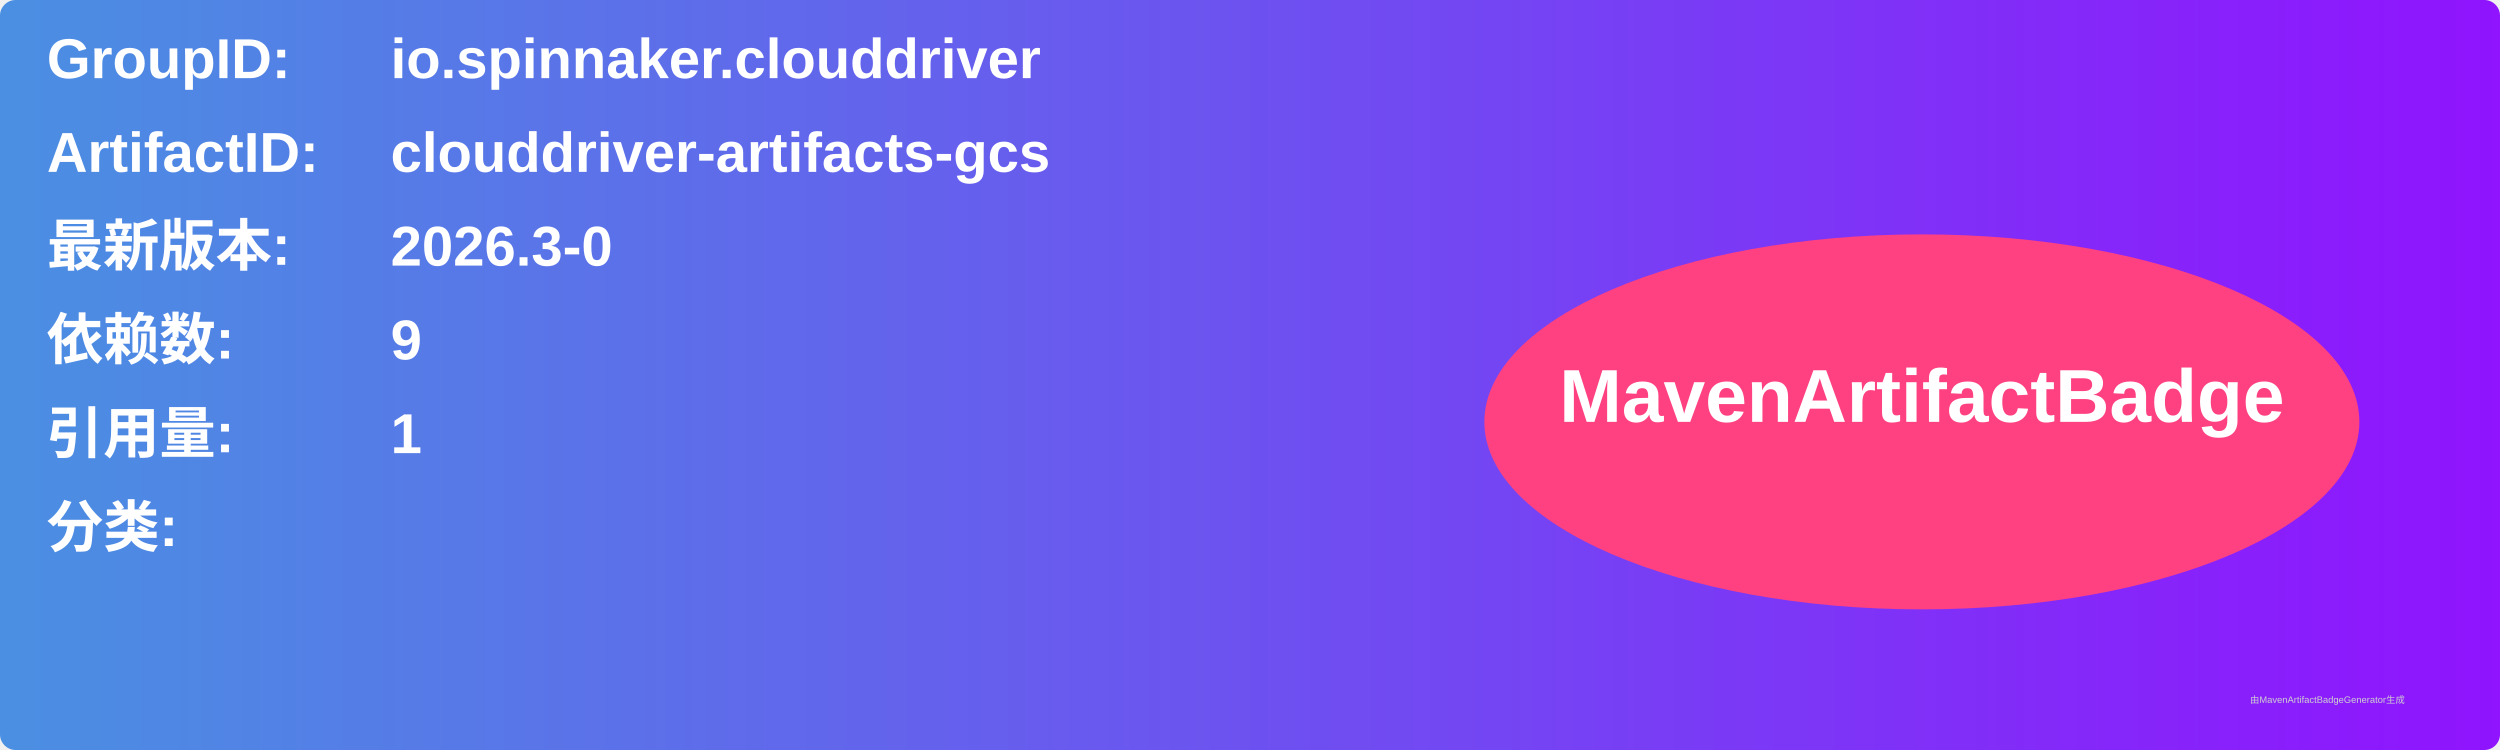
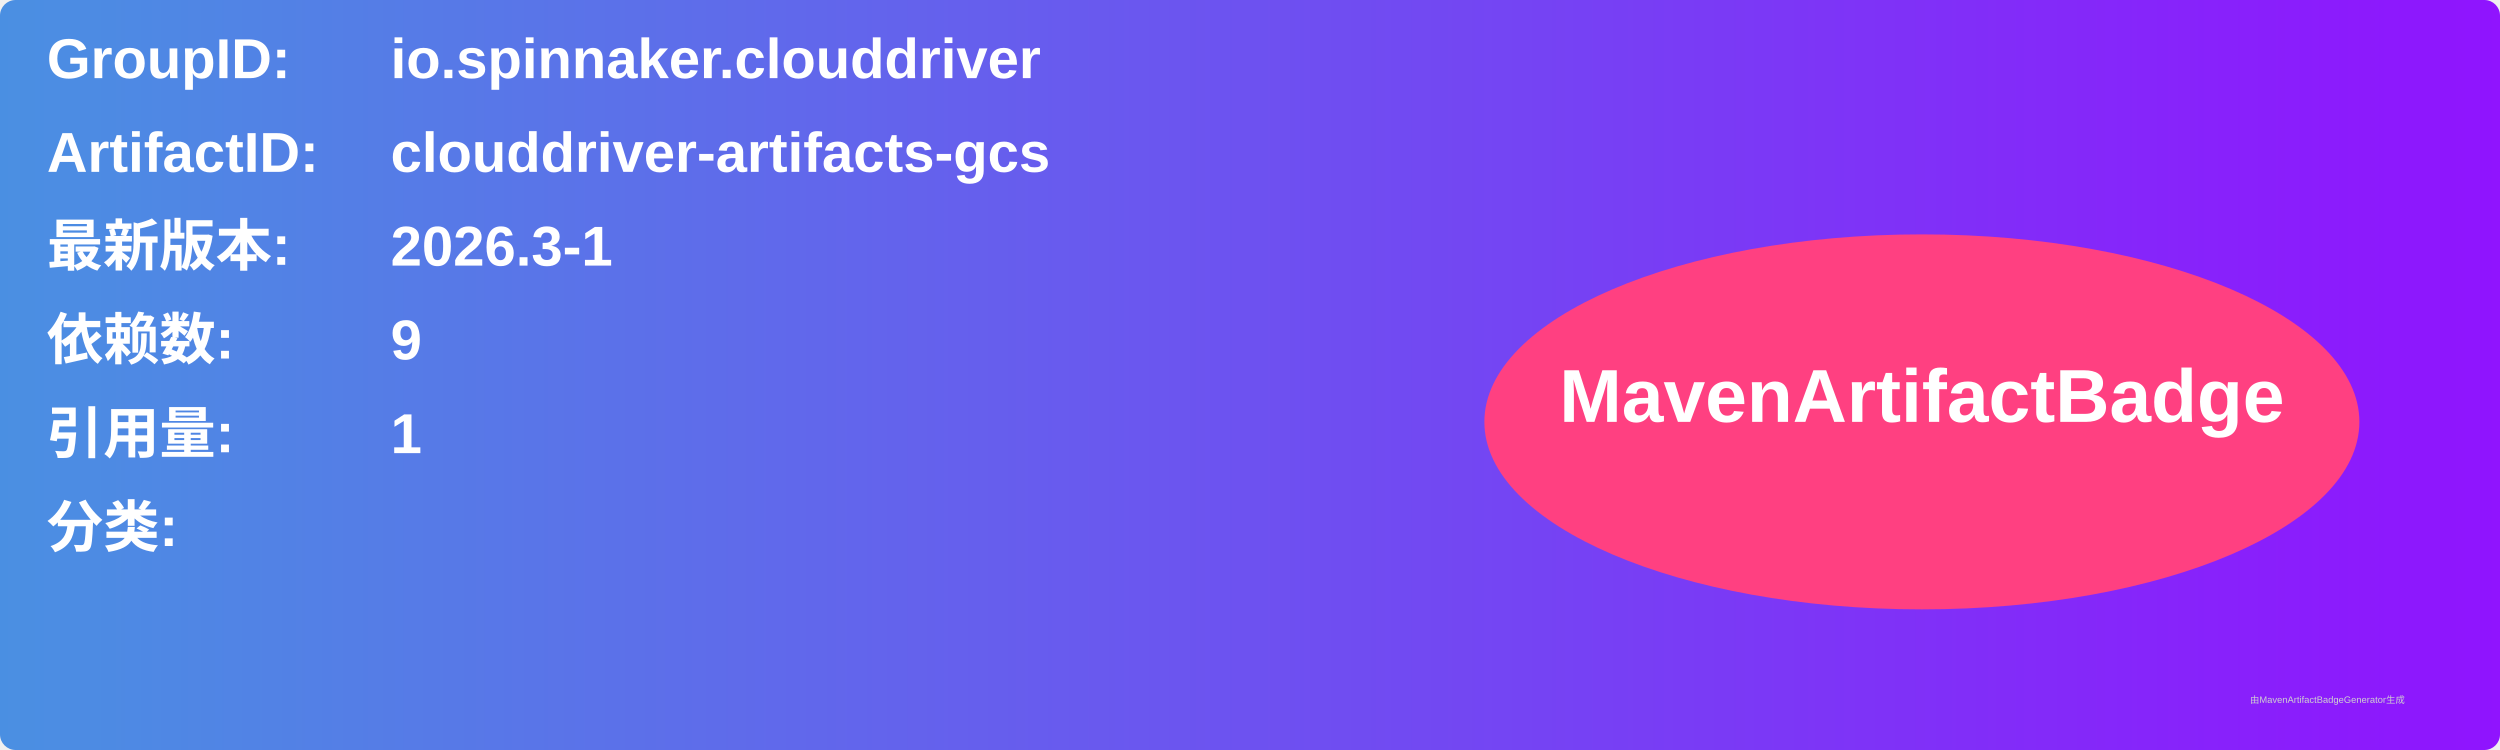
<svg xmlns="http://www.w3.org/2000/svg" width="800" height="240" viewBox="0 0 800 240">
  <linearGradient id="grad" x1="0%" y1="0%" x2="100%" y2="0%">
    <stop offset="0%" stop-color="#4a90e2" />
    <stop offset="100%" stop-color="#9013fe" />
  </linearGradient>
  <rect width="100%" height="100%" rx="5" ry="5" fill="url(#grad)" />
  <g transform="translate(15, 15)">
    <text x="0" y="10" font-family="Arial" font-size="18" fill="white" font-weight="bold" width="260">GroupID:</text>
    <text x="110" y="10" font-family="Arial" font-size="18" fill="white" font-weight="bold" width="460">io.spinnaker.clouddriver</text>
    <text x="0" y="40" font-family="Arial" font-size="18" fill="white" font-weight="bold" width="260">ArtifactID:</text>
    <text x="110" y="40" font-family="Arial" font-size="18" fill="white" font-weight="bold" width="460">clouddriver-artifacts-gcs</text>
    <text x="0" y="70" font-family="Arial" font-size="18" fill="white" font-weight="bold">最新版本:</text>
    <text x="110" y="70" font-family="Arial" font-size="18" fill="white" font-weight="bold">
-       <tspan font-weight="bold">2026.3-0</tspan>
+       <tspan font-weight="bold">2026.3-1</tspan>
    </text>
    <text x="0" y="100" font-family="Arial" font-size="18" fill="white" font-weight="bold">依赖数: </text>
    <text x="110" y="100" font-family="Arial" font-size="18" fill="white">
      <tspan font-weight="bold">9</tspan>
    </text>
    <text x="0" y="130" font-family="Arial" font-size="18" fill="white" font-weight="bold">引用量: </text>
    <text x="110" y="130" font-family="Arial" font-size="18" fill="white">
      <tspan font-weight="bold">1</tspan>
    </text>
    <text x="0" y="160" font-family="Arial" font-size="18" fill="white" font-weight="bold">分类:</text>
    <text x="10" y="190" font-family="Arial" font-size="10" fill="white">
      <tspan font-weight="bold" />
    </text>
    <ellipse cx="600" cy="120" rx="140" ry="60" fill="#ff4081" />
    <text x="600" y="120" text-anchor="middle" font-family="Arial" font-size="24" fill="white" font-weight="bold">MavenArtifactBadge</text>
  </g>
  <text x="720" y="225" font-family="Arial" font-size="3" fill="#d0d0d0">由MavenArtifactBadgeGenerator生成</text>
</svg>
